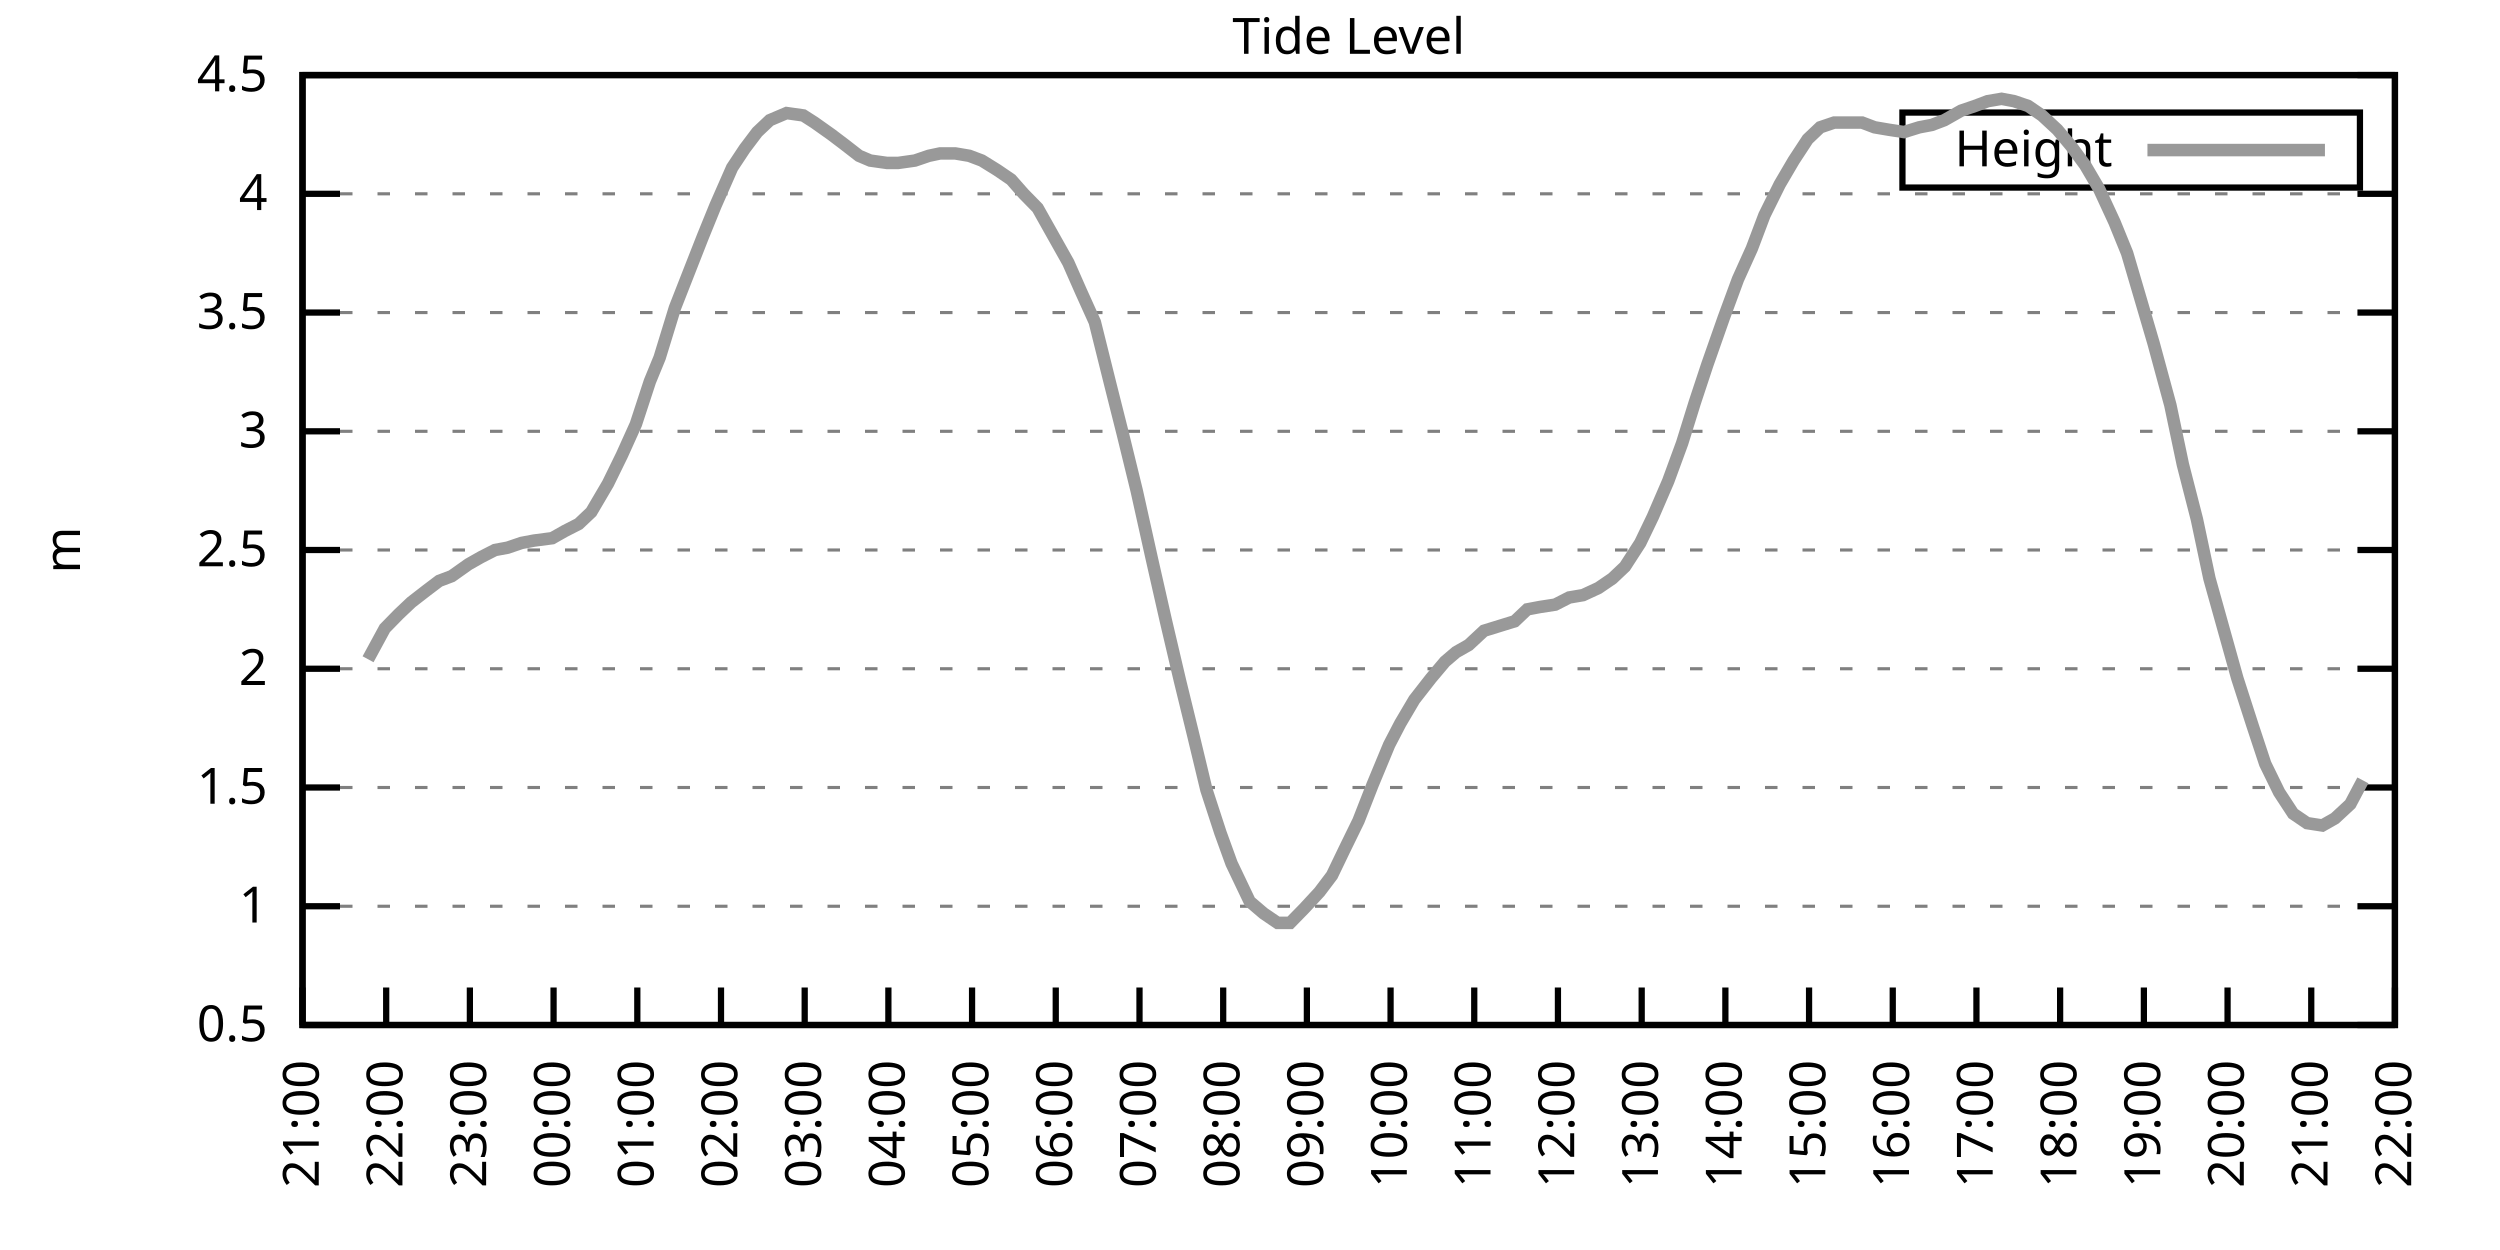
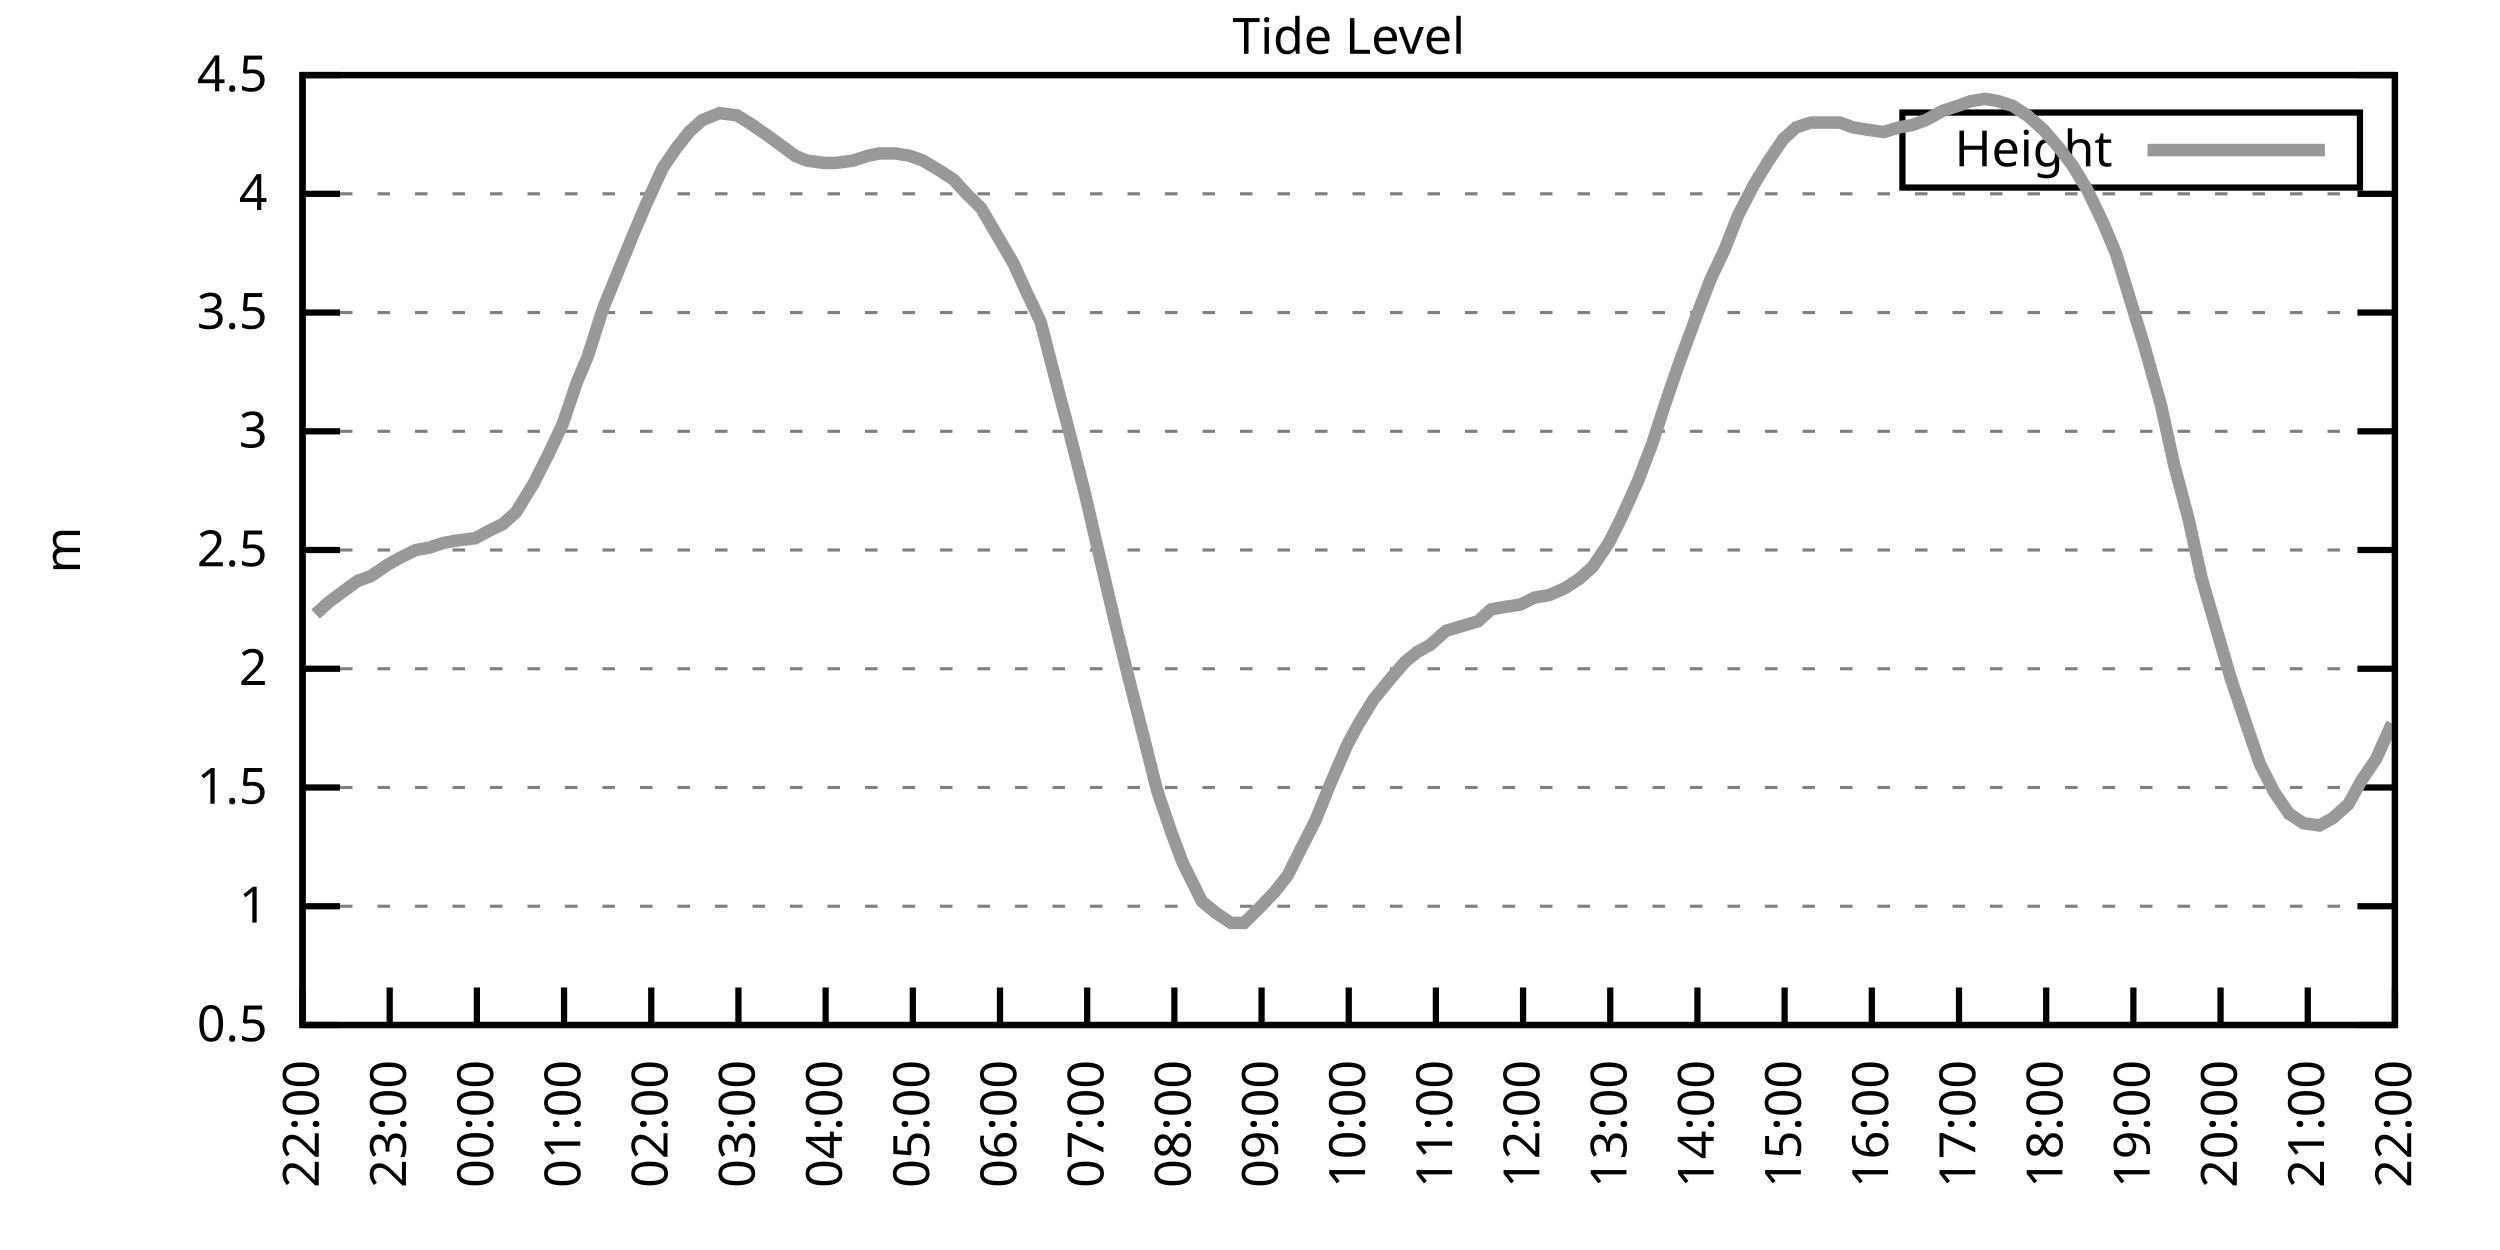
<svg xmlns="http://www.w3.org/2000/svg" xmlns:xlink="http://www.w3.org/1999/xlink" width="400" height="200" viewBox="0 0 400 200">
  <g id="gnuplot_canvas">
    <rect x="0" y="0" width="400" height="200" fill="none" />
    <defs>
      <circle id="gpDot" r="0.5" stroke-width="0.5" stroke="currentColor" />
      <path id="gpPt0" stroke-width="0.333" stroke="currentColor" d="M-1,0 h2 M0,-1 v2" />
      <path id="gpPt1" stroke-width="0.333" stroke="currentColor" d="M-1,-1 L1,1 M1,-1 L-1,1" />
      <path id="gpPt2" stroke-width="0.333" stroke="currentColor" d="M-1,0 L1,0 M0,-1 L0,1 M-1,-1 L1,1 M-1,1 L1,-1" />
      <rect id="gpPt3" stroke-width="0.333" stroke="currentColor" x="-1" y="-1" width="2" height="2" />
      <rect id="gpPt4" stroke-width="0.333" stroke="currentColor" fill="currentColor" x="-1" y="-1" width="2" height="2" />
      <circle id="gpPt5" stroke-width="0.333" stroke="currentColor" cx="0" cy="0" r="1" />
      <use xlink:href="#gpPt5" id="gpPt6" fill="currentColor" stroke="none" />
      <path id="gpPt7" stroke-width="0.333" stroke="currentColor" d="M0,-1.33 L-1.33,0.67 L1.33,0.67 z" />
      <use xlink:href="#gpPt7" id="gpPt8" fill="currentColor" stroke="none" />
      <use xlink:href="#gpPt7" id="gpPt9" stroke="currentColor" transform="rotate(180)" />
      <use xlink:href="#gpPt9" id="gpPt10" fill="currentColor" stroke="none" />
      <use xlink:href="#gpPt3" id="gpPt11" stroke="currentColor" transform="rotate(45)" />
      <use xlink:href="#gpPt11" id="gpPt12" fill="currentColor" stroke="none" />
      <path id="gpPt13" stroke-width="0.333" stroke="currentColor" d="M0,1.330 L1.265,0.411 L0.782,-1.067 L-0.782,-1.076 L-1.265,0.411 z" />
      <use xlink:href="#gpPt13" id="gpPt14" fill="currentColor" stroke="none" />
      <filter id="textbox" filterUnits="objectBoundingBox" x="0" y="0" height="1" width="1">
        <feFlood flood-color="white" flood-opacity="1" result="bgnd" />
        <feComposite in="SourceGraphic" in2="bgnd" operator="atop" />
      </filter>
      <filter id="greybox" filterUnits="objectBoundingBox" x="0" y="0" height="1" width="1">
        <feFlood flood-color="lightgrey" flood-opacity="1" result="grey" />
        <feComposite in="SourceGraphic" in2="grey" operator="atop" />
      </filter>
    </defs>
    <g fill="none" color="white" stroke="currentColor" stroke-width="1.00" stroke-linecap="butt" stroke-linejoin="miter">
</g>
    <g fill="none" color="black" stroke="currentColor" stroke-width="1.00" stroke-linecap="butt" stroke-linejoin="miter">
      <g stroke="none" shape-rendering="crispEdges">
        <polygon fill="rgb(255, 255, 255)" points="48.40,164.00 383.18,164.00 383.18,12.02 48.40,12.02 " />
      </g>
    </g>
    <g fill="none" color="black" stroke="currentColor" stroke-width="1.00" stroke-linecap="butt" stroke-linejoin="miter">
</g>
    <g fill="none" color="black" stroke="black" stroke-width="0.50" stroke-linecap="butt" stroke-linejoin="miter">
</g>
    <g fill="none" color="gray" stroke="currentColor" stroke-width="0.50" stroke-linecap="butt" stroke-linejoin="miter">
      <path stroke="gray" stroke-dasharray="2,4" class="gridline" d="M48.40,164.00 L383.19,164.00  " />
    </g>
    <g fill="none" color="gray" stroke="gray" stroke-width="1.00" stroke-linecap="butt" stroke-linejoin="miter">
</g>
    <g fill="none" color="black" stroke="currentColor" stroke-width="1.00" stroke-linecap="butt" stroke-linejoin="miter">
      <path stroke="black" d="M48.40,164.00 L54.40,164.00 M383.19,164.00 L377.19,164.00  " />
      <g transform="translate(42.80,166.60)" stroke="none" fill="black" font-family="Sans" font-size="8.00" text-anchor="end">
        <text>
          <tspan font-family="Sans"> 0.5</tspan>
        </text>
      </g>
    </g>
    <g fill="none" color="black" stroke="currentColor" stroke-width="1.00" stroke-linecap="butt" stroke-linejoin="miter">
</g>
    <g fill="none" color="black" stroke="black" stroke-width="0.50" stroke-linecap="butt" stroke-linejoin="miter">
</g>
    <g fill="none" color="gray" stroke="currentColor" stroke-width="0.50" stroke-linecap="butt" stroke-linejoin="miter">
      <path stroke="gray" stroke-dasharray="2,4" class="gridline" d="M48.40,145.00 L383.19,145.00  " />
    </g>
    <g fill="none" color="gray" stroke="gray" stroke-width="1.00" stroke-linecap="butt" stroke-linejoin="miter">
</g>
    <g fill="none" color="black" stroke="currentColor" stroke-width="1.00" stroke-linecap="butt" stroke-linejoin="miter">
      <path stroke="black" d="M48.40,145.00 L54.40,145.00 M383.19,145.00 L377.19,145.00  " />
      <g transform="translate(42.80,147.60)" stroke="none" fill="black" font-family="Sans" font-size="8.00" text-anchor="end">
        <text>
          <tspan font-family="Sans"> 1</tspan>
        </text>
      </g>
    </g>
    <g fill="none" color="black" stroke="currentColor" stroke-width="1.00" stroke-linecap="butt" stroke-linejoin="miter">
</g>
    <g fill="none" color="black" stroke="black" stroke-width="0.50" stroke-linecap="butt" stroke-linejoin="miter">
</g>
    <g fill="none" color="gray" stroke="currentColor" stroke-width="0.50" stroke-linecap="butt" stroke-linejoin="miter">
      <path stroke="gray" stroke-dasharray="2,4" class="gridline" d="M48.40,126.00 L383.19,126.00  " />
    </g>
    <g fill="none" color="gray" stroke="gray" stroke-width="1.00" stroke-linecap="butt" stroke-linejoin="miter">
</g>
    <g fill="none" color="black" stroke="currentColor" stroke-width="1.00" stroke-linecap="butt" stroke-linejoin="miter">
      <path stroke="black" d="M48.40,126.00 L54.40,126.00 M383.19,126.00 L377.19,126.00  " />
      <g transform="translate(42.80,128.60)" stroke="none" fill="black" font-family="Sans" font-size="8.00" text-anchor="end">
        <text>
          <tspan font-family="Sans"> 1.5</tspan>
        </text>
      </g>
    </g>
    <g fill="none" color="black" stroke="currentColor" stroke-width="1.00" stroke-linecap="butt" stroke-linejoin="miter">
</g>
    <g fill="none" color="black" stroke="black" stroke-width="0.50" stroke-linecap="butt" stroke-linejoin="miter">
</g>
    <g fill="none" color="gray" stroke="currentColor" stroke-width="0.50" stroke-linecap="butt" stroke-linejoin="miter">
      <path stroke="gray" stroke-dasharray="2,4" class="gridline" d="M48.40,107.00 L383.19,107.00  " />
    </g>
    <g fill="none" color="gray" stroke="gray" stroke-width="1.00" stroke-linecap="butt" stroke-linejoin="miter">
</g>
    <g fill="none" color="black" stroke="currentColor" stroke-width="1.00" stroke-linecap="butt" stroke-linejoin="miter">
      <path stroke="black" d="M48.40,107.00 L54.40,107.00 M383.19,107.00 L377.19,107.00  " />
      <g transform="translate(42.80,109.60)" stroke="none" fill="black" font-family="Sans" font-size="8.00" text-anchor="end">
        <text>
          <tspan font-family="Sans"> 2</tspan>
        </text>
      </g>
    </g>
    <g fill="none" color="black" stroke="currentColor" stroke-width="1.00" stroke-linecap="butt" stroke-linejoin="miter">
</g>
    <g fill="none" color="black" stroke="black" stroke-width="0.50" stroke-linecap="butt" stroke-linejoin="miter">
</g>
    <g fill="none" color="gray" stroke="currentColor" stroke-width="0.50" stroke-linecap="butt" stroke-linejoin="miter">
      <path stroke="gray" stroke-dasharray="2,4" class="gridline" d="M48.40,88.00 L383.19,88.00  " />
    </g>
    <g fill="none" color="gray" stroke="gray" stroke-width="1.00" stroke-linecap="butt" stroke-linejoin="miter">
</g>
    <g fill="none" color="black" stroke="currentColor" stroke-width="1.00" stroke-linecap="butt" stroke-linejoin="miter">
      <path stroke="black" d="M48.40,88.00 L54.40,88.00 M383.19,88.00 L377.19,88.00  " />
      <g transform="translate(42.80,90.60)" stroke="none" fill="black" font-family="Sans" font-size="8.00" text-anchor="end">
        <text>
          <tspan font-family="Sans"> 2.5</tspan>
        </text>
      </g>
    </g>
    <g fill="none" color="black" stroke="currentColor" stroke-width="1.00" stroke-linecap="butt" stroke-linejoin="miter">
</g>
    <g fill="none" color="black" stroke="black" stroke-width="0.50" stroke-linecap="butt" stroke-linejoin="miter">
</g>
    <g fill="none" color="gray" stroke="currentColor" stroke-width="0.50" stroke-linecap="butt" stroke-linejoin="miter">
      <path stroke="gray" stroke-dasharray="2,4" class="gridline" d="M48.40,69.01 L383.19,69.01  " />
    </g>
    <g fill="none" color="gray" stroke="gray" stroke-width="1.00" stroke-linecap="butt" stroke-linejoin="miter">
</g>
    <g fill="none" color="black" stroke="currentColor" stroke-width="1.00" stroke-linecap="butt" stroke-linejoin="miter">
      <path stroke="black" d="M48.40,69.01 L54.40,69.01 M383.19,69.01 L377.19,69.01  " />
      <g transform="translate(42.80,71.61)" stroke="none" fill="black" font-family="Sans" font-size="8.00" text-anchor="end">
        <text>
          <tspan font-family="Sans"> 3</tspan>
        </text>
      </g>
    </g>
    <g fill="none" color="black" stroke="currentColor" stroke-width="1.00" stroke-linecap="butt" stroke-linejoin="miter">
</g>
    <g fill="none" color="black" stroke="black" stroke-width="0.50" stroke-linecap="butt" stroke-linejoin="miter">
</g>
    <g fill="none" color="gray" stroke="currentColor" stroke-width="0.50" stroke-linecap="butt" stroke-linejoin="miter">
      <path stroke="gray" stroke-dasharray="2,4" class="gridline" d="M48.40,50.01 L383.19,50.01  " />
    </g>
    <g fill="none" color="gray" stroke="gray" stroke-width="1.00" stroke-linecap="butt" stroke-linejoin="miter">
</g>
    <g fill="none" color="black" stroke="currentColor" stroke-width="1.00" stroke-linecap="butt" stroke-linejoin="miter">
      <path stroke="black" d="M48.40,50.01 L54.40,50.01 M383.19,50.01 L377.19,50.01  " />
      <g transform="translate(42.80,52.61)" stroke="none" fill="black" font-family="Sans" font-size="8.00" text-anchor="end">
        <text>
          <tspan font-family="Sans"> 3.5</tspan>
        </text>
      </g>
    </g>
    <g fill="none" color="black" stroke="currentColor" stroke-width="1.00" stroke-linecap="butt" stroke-linejoin="miter">
</g>
    <g fill="none" color="black" stroke="black" stroke-width="0.50" stroke-linecap="butt" stroke-linejoin="miter">
</g>
    <g fill="none" color="gray" stroke="currentColor" stroke-width="0.50" stroke-linecap="butt" stroke-linejoin="miter">
      <path stroke="gray" stroke-dasharray="2,4" class="gridline" d="M48.40,31.01 L383.19,31.01  " />
    </g>
    <g fill="none" color="gray" stroke="gray" stroke-width="1.00" stroke-linecap="butt" stroke-linejoin="miter">
</g>
    <g fill="none" color="black" stroke="currentColor" stroke-width="1.00" stroke-linecap="butt" stroke-linejoin="miter">
      <path stroke="black" d="M48.40,31.01 L54.40,31.01 M383.19,31.01 L377.19,31.01  " />
      <g transform="translate(42.80,33.61)" stroke="none" fill="black" font-family="Sans" font-size="8.00" text-anchor="end">
        <text>
          <tspan font-family="Sans"> 4</tspan>
        </text>
      </g>
    </g>
    <g fill="none" color="black" stroke="currentColor" stroke-width="1.00" stroke-linecap="butt" stroke-linejoin="miter">
</g>
    <g fill="none" color="black" stroke="black" stroke-width="0.50" stroke-linecap="butt" stroke-linejoin="miter">
</g>
    <g fill="none" color="gray" stroke="currentColor" stroke-width="0.50" stroke-linecap="butt" stroke-linejoin="miter">
      <path stroke="gray" stroke-dasharray="2,4" class="gridline" d="M48.40,12.01 L383.19,12.01  " />
    </g>
    <g fill="none" color="gray" stroke="gray" stroke-width="1.00" stroke-linecap="butt" stroke-linejoin="miter">
</g>
    <g fill="none" color="black" stroke="currentColor" stroke-width="1.00" stroke-linecap="butt" stroke-linejoin="miter">
      <path stroke="black" d="M48.40,12.01 L54.40,12.01 M383.19,12.01 L377.19,12.01  " />
      <g transform="translate(42.80,14.61)" stroke="none" fill="black" font-family="Sans" font-size="8.00" text-anchor="end">
        <text>
          <tspan font-family="Sans"> 4.5</tspan>
        </text>
      </g>
    </g>
    <g fill="none" color="black" stroke="currentColor" stroke-width="1.00" stroke-linecap="butt" stroke-linejoin="miter">
      <path stroke="black" d="M48.40,164.00 L48.40,158.00  " />
      <g transform="translate(51.00,169.60) rotate(270.00)" stroke="none" fill="black" font-family="Sans" font-size="8.00" text-anchor="end">
        <text>
-           <tspan font-family="Sans">21:00</tspan>
-         </text>
-       </g>
-     </g>
-     <g fill="none" color="black" stroke="currentColor" stroke-width="1.00" stroke-linecap="butt" stroke-linejoin="miter">
-       <path stroke="black" d="M61.79,164.00 L61.79,158.00  " />
-       <g transform="translate(64.39,169.60) rotate(270.00)" stroke="none" fill="black" font-family="Sans" font-size="8.00" text-anchor="end">
-         <text>
          <tspan font-family="Sans">22:00</tspan>
        </text>
      </g>
    </g>
    <g fill="none" color="black" stroke="currentColor" stroke-width="1.00" stroke-linecap="butt" stroke-linejoin="miter">
-       <path stroke="black" d="M75.18,164.00 L75.18,158.00  " />
-       <g transform="translate(77.78,169.60) rotate(270.00)" stroke="none" fill="black" font-family="Sans" font-size="8.00" text-anchor="end">
+       <path stroke="black" d="M62.35,164.00 L62.35,158.00  " />
+       <g transform="translate(64.95,169.60) rotate(270.00)" stroke="none" fill="black" font-family="Sans" font-size="8.00" text-anchor="end">
        <text>
          <tspan font-family="Sans">23:00</tspan>
        </text>
      </g>
    </g>
    <g fill="none" color="black" stroke="currentColor" stroke-width="1.00" stroke-linecap="butt" stroke-linejoin="miter">
-       <path stroke="black" d="M88.57,164.00 L88.57,158.00  " />
-       <g transform="translate(91.17,169.60) rotate(270.00)" stroke="none" fill="black" font-family="Sans" font-size="8.00" text-anchor="end">
+       <path stroke="black" d="M76.30,164.00 L76.30,158.00  " />
+       <g transform="translate(78.90,169.60) rotate(270.00)" stroke="none" fill="black" font-family="Sans" font-size="8.00" text-anchor="end">
        <text>
          <tspan font-family="Sans">00:00</tspan>
        </text>
      </g>
    </g>
    <g fill="none" color="black" stroke="currentColor" stroke-width="1.00" stroke-linecap="butt" stroke-linejoin="miter">
-       <path stroke="black" d="M101.97,164.00 L101.97,158.00  " />
-       <g transform="translate(104.57,169.60) rotate(270.00)" stroke="none" fill="black" font-family="Sans" font-size="8.00" text-anchor="end">
+       <path stroke="black" d="M90.25,164.00 L90.25,158.00  " />
+       <g transform="translate(92.85,169.60) rotate(270.00)" stroke="none" fill="black" font-family="Sans" font-size="8.00" text-anchor="end">
        <text>
          <tspan font-family="Sans">01:00</tspan>
        </text>
      </g>
    </g>
    <g fill="none" color="black" stroke="currentColor" stroke-width="1.00" stroke-linecap="butt" stroke-linejoin="miter">
-       <path stroke="black" d="M115.36,164.00 L115.36,158.00  " />
-       <g transform="translate(117.96,169.60) rotate(270.00)" stroke="none" fill="black" font-family="Sans" font-size="8.00" text-anchor="end">
+       <path stroke="black" d="M104.20,164.00 L104.20,158.00  " />
+       <g transform="translate(106.80,169.60) rotate(270.00)" stroke="none" fill="black" font-family="Sans" font-size="8.00" text-anchor="end">
        <text>
          <tspan font-family="Sans">02:00</tspan>
        </text>
      </g>
    </g>
    <g fill="none" color="black" stroke="currentColor" stroke-width="1.00" stroke-linecap="butt" stroke-linejoin="miter">
-       <path stroke="black" d="M128.75,164.00 L128.75,158.00  " />
-       <g transform="translate(131.35,169.60) rotate(270.00)" stroke="none" fill="black" font-family="Sans" font-size="8.00" text-anchor="end">
+       <path stroke="black" d="M118.15,164.00 L118.15,158.00  " />
+       <g transform="translate(120.75,169.60) rotate(270.00)" stroke="none" fill="black" font-family="Sans" font-size="8.00" text-anchor="end">
        <text>
          <tspan font-family="Sans">03:00</tspan>
        </text>
      </g>
    </g>
    <g fill="none" color="black" stroke="currentColor" stroke-width="1.00" stroke-linecap="butt" stroke-linejoin="miter">
-       <path stroke="black" d="M142.14,164.00 L142.14,158.00  " />
-       <g transform="translate(144.74,169.60) rotate(270.00)" stroke="none" fill="black" font-family="Sans" font-size="8.00" text-anchor="end">
+       <path stroke="black" d="M132.10,164.00 L132.10,158.00  " />
+       <g transform="translate(134.70,169.60) rotate(270.00)" stroke="none" fill="black" font-family="Sans" font-size="8.00" text-anchor="end">
        <text>
          <tspan font-family="Sans">04:00</tspan>
        </text>
      </g>
    </g>
    <g fill="none" color="black" stroke="currentColor" stroke-width="1.00" stroke-linecap="butt" stroke-linejoin="miter">
-       <path stroke="black" d="M155.53,164.00 L155.53,158.00  " />
-       <g transform="translate(158.13,169.60) rotate(270.00)" stroke="none" fill="black" font-family="Sans" font-size="8.00" text-anchor="end">
+       <path stroke="black" d="M146.05,164.00 L146.05,158.00  " />
+       <g transform="translate(148.65,169.60) rotate(270.00)" stroke="none" fill="black" font-family="Sans" font-size="8.00" text-anchor="end">
        <text>
          <tspan font-family="Sans">05:00</tspan>
        </text>
      </g>
    </g>
    <g fill="none" color="black" stroke="currentColor" stroke-width="1.00" stroke-linecap="butt" stroke-linejoin="miter">
-       <path stroke="black" d="M168.92,164.00 L168.92,158.00  " />
-       <g transform="translate(171.52,169.60) rotate(270.00)" stroke="none" fill="black" font-family="Sans" font-size="8.00" text-anchor="end">
+       <path stroke="black" d="M160.00,164.00 L160.00,158.00  " />
+       <g transform="translate(162.60,169.60) rotate(270.00)" stroke="none" fill="black" font-family="Sans" font-size="8.00" text-anchor="end">
        <text>
          <tspan font-family="Sans">06:00</tspan>
        </text>
      </g>
    </g>
    <g fill="none" color="black" stroke="currentColor" stroke-width="1.00" stroke-linecap="butt" stroke-linejoin="miter">
-       <path stroke="black" d="M182.32,164.00 L182.32,158.00  " />
-       <g transform="translate(184.92,169.60) rotate(270.00)" stroke="none" fill="black" font-family="Sans" font-size="8.00" text-anchor="end">
+       <path stroke="black" d="M173.95,164.00 L173.95,158.00  " />
+       <g transform="translate(176.55,169.60) rotate(270.00)" stroke="none" fill="black" font-family="Sans" font-size="8.00" text-anchor="end">
        <text>
          <tspan font-family="Sans">07:00</tspan>
        </text>
      </g>
    </g>
    <g fill="none" color="black" stroke="currentColor" stroke-width="1.00" stroke-linecap="butt" stroke-linejoin="miter">
-       <path stroke="black" d="M195.71,164.00 L195.71,158.00  " />
-       <g transform="translate(198.31,169.60) rotate(270.00)" stroke="none" fill="black" font-family="Sans" font-size="8.00" text-anchor="end">
+       <path stroke="black" d="M187.90,164.00 L187.90,158.00  " />
+       <g transform="translate(190.50,169.60) rotate(270.00)" stroke="none" fill="black" font-family="Sans" font-size="8.00" text-anchor="end">
        <text>
          <tspan font-family="Sans">08:00</tspan>
        </text>
      </g>
    </g>
    <g fill="none" color="black" stroke="currentColor" stroke-width="1.00" stroke-linecap="butt" stroke-linejoin="miter">
-       <path stroke="black" d="M209.10,164.00 L209.10,158.00  " />
-       <g transform="translate(211.70,169.60) rotate(270.00)" stroke="none" fill="black" font-family="Sans" font-size="8.00" text-anchor="end">
+       <path stroke="black" d="M201.85,164.00 L201.85,158.00  " />
+       <g transform="translate(204.45,169.60) rotate(270.00)" stroke="none" fill="black" font-family="Sans" font-size="8.00" text-anchor="end">
        <text>
          <tspan font-family="Sans">09:00</tspan>
        </text>
      </g>
    </g>
    <g fill="none" color="black" stroke="currentColor" stroke-width="1.00" stroke-linecap="butt" stroke-linejoin="miter">
-       <path stroke="black" d="M222.49,164.00 L222.49,158.00  " />
-       <g transform="translate(225.09,169.60) rotate(270.00)" stroke="none" fill="black" font-family="Sans" font-size="8.00" text-anchor="end">
+       <path stroke="black" d="M215.80,164.00 L215.80,158.00  " />
+       <g transform="translate(218.40,169.60) rotate(270.00)" stroke="none" fill="black" font-family="Sans" font-size="8.00" text-anchor="end">
        <text>
          <tspan font-family="Sans">10:00</tspan>
        </text>
      </g>
    </g>
    <g fill="none" color="black" stroke="currentColor" stroke-width="1.00" stroke-linecap="butt" stroke-linejoin="miter">
-       <path stroke="black" d="M235.88,164.00 L235.88,158.00  " />
-       <g transform="translate(238.48,169.60) rotate(270.00)" stroke="none" fill="black" font-family="Sans" font-size="8.00" text-anchor="end">
+       <path stroke="black" d="M229.74,164.00 L229.74,158.00  " />
+       <g transform="translate(232.34,169.60) rotate(270.00)" stroke="none" fill="black" font-family="Sans" font-size="8.00" text-anchor="end">
        <text>
          <tspan font-family="Sans">11:00</tspan>
        </text>
      </g>
    </g>
    <g fill="none" color="black" stroke="currentColor" stroke-width="1.00" stroke-linecap="butt" stroke-linejoin="miter">
-       <path stroke="black" d="M249.27,164.00 L249.27,158.00  " />
-       <g transform="translate(251.87,169.60) rotate(270.00)" stroke="none" fill="black" font-family="Sans" font-size="8.00" text-anchor="end">
+       <path stroke="black" d="M243.69,164.00 L243.69,158.00  " />
+       <g transform="translate(246.29,169.60) rotate(270.00)" stroke="none" fill="black" font-family="Sans" font-size="8.00" text-anchor="end">
        <text>
          <tspan font-family="Sans">12:00</tspan>
        </text>
      </g>
    </g>
    <g fill="none" color="black" stroke="currentColor" stroke-width="1.00" stroke-linecap="butt" stroke-linejoin="miter">
-       <path stroke="black" d="M262.67,164.00 L262.67,158.00  " />
-       <g transform="translate(265.27,169.60) rotate(270.00)" stroke="none" fill="black" font-family="Sans" font-size="8.00" text-anchor="end">
+       <path stroke="black" d="M257.64,164.00 L257.64,158.00  " />
+       <g transform="translate(260.24,169.60) rotate(270.00)" stroke="none" fill="black" font-family="Sans" font-size="8.00" text-anchor="end">
        <text>
          <tspan font-family="Sans">13:00</tspan>
        </text>
      </g>
    </g>
    <g fill="none" color="black" stroke="currentColor" stroke-width="1.00" stroke-linecap="butt" stroke-linejoin="miter">
-       <path stroke="black" d="M276.06,164.00 L276.06,158.00  " />
-       <g transform="translate(278.66,169.60) rotate(270.00)" stroke="none" fill="black" font-family="Sans" font-size="8.00" text-anchor="end">
+       <path stroke="black" d="M271.59,164.00 L271.59,158.00  " />
+       <g transform="translate(274.19,169.60) rotate(270.00)" stroke="none" fill="black" font-family="Sans" font-size="8.00" text-anchor="end">
        <text>
          <tspan font-family="Sans">14:00</tspan>
        </text>
      </g>
    </g>
    <g fill="none" color="black" stroke="currentColor" stroke-width="1.00" stroke-linecap="butt" stroke-linejoin="miter">
-       <path stroke="black" d="M289.45,164.00 L289.45,158.00  " />
-       <g transform="translate(292.05,169.60) rotate(270.00)" stroke="none" fill="black" font-family="Sans" font-size="8.00" text-anchor="end">
+       <path stroke="black" d="M285.54,164.00 L285.54,158.00  " />
+       <g transform="translate(288.14,169.60) rotate(270.00)" stroke="none" fill="black" font-family="Sans" font-size="8.00" text-anchor="end">
        <text>
          <tspan font-family="Sans">15:00</tspan>
        </text>
      </g>
    </g>
    <g fill="none" color="black" stroke="currentColor" stroke-width="1.00" stroke-linecap="butt" stroke-linejoin="miter">
-       <path stroke="black" d="M302.84,164.00 L302.84,158.00  " />
-       <g transform="translate(305.44,169.60) rotate(270.00)" stroke="none" fill="black" font-family="Sans" font-size="8.00" text-anchor="end">
+       <path stroke="black" d="M299.49,164.00 L299.49,158.00  " />
+       <g transform="translate(302.09,169.60) rotate(270.00)" stroke="none" fill="black" font-family="Sans" font-size="8.00" text-anchor="end">
        <text>
          <tspan font-family="Sans">16:00</tspan>
        </text>
      </g>
    </g>
    <g fill="none" color="black" stroke="currentColor" stroke-width="1.00" stroke-linecap="butt" stroke-linejoin="miter">
-       <path stroke="black" d="M316.23,164.00 L316.23,158.00  " />
-       <g transform="translate(318.83,169.60) rotate(270.00)" stroke="none" fill="black" font-family="Sans" font-size="8.00" text-anchor="end">
+       <path stroke="black" d="M313.44,164.00 L313.44,158.00  " />
+       <g transform="translate(316.04,169.60) rotate(270.00)" stroke="none" fill="black" font-family="Sans" font-size="8.00" text-anchor="end">
        <text>
          <tspan font-family="Sans">17:00</tspan>
        </text>
      </g>
    </g>
    <g fill="none" color="black" stroke="currentColor" stroke-width="1.00" stroke-linecap="butt" stroke-linejoin="miter">
-       <path stroke="black" d="M329.62,164.00 L329.62,158.00  " />
-       <g transform="translate(332.22,169.60) rotate(270.00)" stroke="none" fill="black" font-family="Sans" font-size="8.00" text-anchor="end">
+       <path stroke="black" d="M327.39,164.00 L327.39,158.00  " />
+       <g transform="translate(329.99,169.60) rotate(270.00)" stroke="none" fill="black" font-family="Sans" font-size="8.00" text-anchor="end">
        <text>
          <tspan font-family="Sans">18:00</tspan>
        </text>
      </g>
    </g>
    <g fill="none" color="black" stroke="currentColor" stroke-width="1.00" stroke-linecap="butt" stroke-linejoin="miter">
-       <path stroke="black" d="M343.02,164.00 L343.02,158.00  " />
-       <g transform="translate(345.62,169.60) rotate(270.00)" stroke="none" fill="black" font-family="Sans" font-size="8.00" text-anchor="end">
+       <path stroke="black" d="M341.34,164.00 L341.34,158.00  " />
+       <g transform="translate(343.94,169.60) rotate(270.00)" stroke="none" fill="black" font-family="Sans" font-size="8.00" text-anchor="end">
        <text>
          <tspan font-family="Sans">19:00</tspan>
        </text>
      </g>
    </g>
    <g fill="none" color="black" stroke="currentColor" stroke-width="1.00" stroke-linecap="butt" stroke-linejoin="miter">
-       <path stroke="black" d="M356.41,164.00 L356.41,158.00  " />
-       <g transform="translate(359.01,169.60) rotate(270.00)" stroke="none" fill="black" font-family="Sans" font-size="8.00" text-anchor="end">
+       <path stroke="black" d="M355.29,164.00 L355.29,158.00  " />
+       <g transform="translate(357.89,169.60) rotate(270.00)" stroke="none" fill="black" font-family="Sans" font-size="8.00" text-anchor="end">
        <text>
          <tspan font-family="Sans">20:00</tspan>
        </text>
      </g>
    </g>
    <g fill="none" color="black" stroke="currentColor" stroke-width="1.00" stroke-linecap="butt" stroke-linejoin="miter">
-       <path stroke="black" d="M369.80,164.00 L369.80,158.00  " />
-       <g transform="translate(372.40,169.60) rotate(270.00)" stroke="none" fill="black" font-family="Sans" font-size="8.00" text-anchor="end">
+       <path stroke="black" d="M369.24,164.00 L369.24,158.00  " />
+       <g transform="translate(371.84,169.60) rotate(270.00)" stroke="none" fill="black" font-family="Sans" font-size="8.00" text-anchor="end">
        <text>
          <tspan font-family="Sans">21:00</tspan>
        </text>
      </g>
    </g>
    <g fill="none" color="black" stroke="currentColor" stroke-width="1.00" stroke-linecap="butt" stroke-linejoin="miter">
      <path stroke="black" d="M383.19,164.00 L383.19,158.00  " />
      <g transform="translate(385.79,169.60) rotate(270.00)" stroke="none" fill="black" font-family="Sans" font-size="8.00" text-anchor="end">
        <text>
          <tspan font-family="Sans">22:00</tspan>
        </text>
      </g>
    </g>
    <g fill="none" color="black" stroke="currentColor" stroke-width="1.00" stroke-linecap="butt" stroke-linejoin="miter">
</g>
    <g fill="none" color="black" stroke="currentColor" stroke-width="1.00" stroke-linecap="butt" stroke-linejoin="miter">
      <path stroke="black" d="M48.40,12.01 L48.40,164.00 L383.19,164.00 L383.19,12.01 L48.40,12.01 Z  " />
    </g>
    <g fill="none" color="black" stroke="currentColor" stroke-width="1.00" stroke-linecap="butt" stroke-linejoin="miter">
</g>
    <g fill="none" color="black" stroke="currentColor" stroke-width="1.00" stroke-linecap="butt" stroke-linejoin="miter">
      <path stroke="black" d="M304.39,30.01 L304.39,18.01 L377.59,18.01 L377.59,30.01 L304.39,30.01 Z  " />
    </g>
    <g id="Tide_level_plot_1">
      <g fill="none" color="white" stroke="black" stroke-width="2.00" stroke-linecap="butt" stroke-linejoin="miter">
</g>
      <g fill="none" color="black" stroke="currentColor" stroke-width="2.00" stroke-linecap="butt" stroke-linejoin="miter">
        <g transform="translate(337.99,26.61)" stroke="none" fill="black" font-family="Sans" font-size="8.00" text-anchor="end">
          <text>
            <tspan font-family="Sans">Height</tspan>
          </text>
        </g>
      </g>
      <g fill="none" color="black" stroke="currentColor" stroke-width="2.00" stroke-linecap="butt" stroke-linejoin="miter">
-         <path stroke="rgb(153, 153, 153)" d="M343.59,24.01 L371.99,24.01 M58.89,105.48 L61.57,100.54 L63.80,98.26 L65.81,96.36 L68.26,94.46 L70.27,92.94   L72.28,92.18 L74.96,90.28 L76.97,89.14 L79.20,88.00 L81.21,87.63 L83.44,86.87 L85.45,86.49 L88.35,86.11   L90.36,84.97 L92.59,83.83 L94.60,81.93 L97.28,77.37 L99.51,72.81 L101.74,67.87 L103.98,61.03 L105.54,57.23   L107.99,49.25 L110.67,42.41 L112.46,37.85 L114.47,32.91 L117.14,26.83 L119.15,23.79 L121.16,21.13 L123.17,19.23   L125.85,18.09 L128.53,18.47 L130.31,19.61 L132.99,21.51 L135.00,23.03 L137.45,24.93 L139.24,25.69 L141.92,26.07   L143.70,26.07 L146.38,25.69 L148.61,24.93 L150.40,24.55 L152.85,24.55 L155.09,24.93 L157.10,25.69 L159.55,27.21   L161.78,28.73 L163.79,31.01 L166.02,33.29 L170.93,42.03 L172.94,46.59 L175.17,51.53 L177.63,61.41 L179.64,69.39   L181.87,78.51 L184.32,89.52 L186.56,99.40 L188.79,108.90 L191.02,118.02 L193.03,126.38 L195.26,133.22 L197.05,138.16   L199.95,144.24 L202.18,146.14 L204.41,147.66 L206.42,147.66 L208.65,145.38 L211.11,142.72 L213.12,140.06 L215.13,135.88   L217.36,131.32 L219.59,125.62 L222.27,119.16 L224.05,115.74 L226.29,111.94 L228.96,108.52 L231.20,105.86 L232.98,104.34   L234.99,103.20 L237.44,100.92 L239.90,100.16 L242.36,99.40 L244.36,97.50 L246.37,97.12 L248.83,96.74 L251.06,95.60   L253.29,95.22 L255.75,94.08 L257.98,92.56 L259.99,90.66 L262.44,86.87 L264.45,82.69 L266.91,76.99 L269.14,70.91   L271.15,64.45 L273.16,58.37 L275.83,50.77 L278.07,44.69 L280.30,39.75 L282.31,34.43 L284.76,29.49 L286.99,25.69   L289.23,22.27 L291.23,20.37 L293.47,19.61 L295.48,19.61 L297.93,19.61 L299.94,20.37 L302.17,20.75 L304.63,21.13   L307.08,20.37 L309.09,19.99 L311.10,19.23 L313.78,17.71 L316.01,16.95 L318.02,16.19 L320.25,15.81 L322.26,16.19   L324.49,16.95 L326.72,18.47 L329.18,20.75 L331.41,23.41 L333.64,26.45 L335.87,30.25 L338.33,35.57 L340.34,40.51   L342.35,47.35 L344.58,54.95 L347.26,64.83 L349.26,74.33 L351.50,83.07 L353.51,92.56 L355.74,100.54 L357.97,108.52   L360.42,116.12 L362.43,122.20 L364.66,126.76 L366.90,130.18 L369.13,131.70 L371.58,132.08 L373.59,130.94 L376.05,128.66   L378.06,124.86  " />
+         <path stroke="rgb(153, 153, 153)" d="M343.59,24.01 L371.99,24.01 M50.49,98.26 L52.58,96.36 L55.14,94.46 L57.23,92.94 L59.33,92.18 L62.12,90.28   L64.21,89.14 L66.53,88.00 L68.63,87.63 L70.95,86.87 L73.04,86.49 L76.07,86.11 L78.16,84.97 L80.48,83.83   L82.58,81.93 L85.37,77.37 L87.69,72.81 L90.02,67.87 L92.34,61.03 L93.97,57.23 L96.53,49.25 L99.32,42.41   L101.18,37.85 L103.27,32.91 L106.06,26.83 L108.15,23.79 L110.24,21.13 L112.34,19.23 L115.13,18.09 L117.92,18.47   L119.78,19.61 L122.57,21.51 L124.66,23.03 L127.22,24.93 L129.08,25.69 L131.87,26.07 L133.72,26.07 L136.51,25.69   L138.84,24.93 L140.70,24.55 L143.26,24.55 L145.58,24.93 L147.67,25.69 L150.23,27.21 L152.56,28.73 L154.65,31.01   L156.97,33.29 L162.09,42.03 L164.18,46.59 L166.51,51.53 L169.06,61.41 L171.16,69.39 L173.48,78.51 L176.04,89.52   L178.36,99.40 L180.69,108.90 L183.01,118.02 L185.11,126.38 L187.43,133.22 L189.29,138.16 L192.31,144.24 L194.64,146.14   L196.96,147.66 L199.06,147.66 L201.38,145.38 L203.94,142.72 L206.03,140.06 L208.12,135.88 L210.45,131.32 L212.77,125.62   L215.56,119.16 L217.42,115.74 L219.75,111.94 L222.54,108.52 L224.86,105.86 L226.72,104.34 L228.81,103.20 L231.37,100.92   L233.93,100.16 L236.49,99.40 L238.58,97.50 L240.67,97.12 L243.23,96.74 L245.55,95.60 L247.88,95.22 L250.44,94.08   L252.76,92.56 L254.85,90.66 L257.41,86.87 L259.50,82.69 L262.06,76.99 L264.39,70.91 L266.48,64.45 L268.57,58.37   L271.36,50.77 L273.69,44.69 L276.01,39.75 L278.10,34.43 L280.66,29.49 L282.99,25.69 L285.31,22.27 L287.40,20.37   L289.73,19.61 L291.82,19.61 L294.38,19.61 L296.47,20.37 L298.80,20.75 L301.35,21.13 L303.91,20.37 L306.00,19.99   L308.09,19.23 L310.88,17.71 L313.21,16.95 L315.30,16.19 L317.63,15.81 L319.72,16.19 L322.04,16.95 L324.37,18.47   L326.93,20.75 L329.25,23.41 L331.58,26.45 L333.90,30.25 L336.46,35.57 L338.55,40.51 L340.64,47.35 L342.97,54.95   L345.76,64.83 L347.85,74.33 L350.18,83.07 L352.27,92.56 L354.59,100.54 L356.92,108.52 L359.48,116.12 L361.57,122.20   L363.89,126.76 L366.22,130.18 L368.54,131.70 L371.10,132.08 L373.19,130.94 L375.75,128.66 L377.84,124.86 L380.17,121.44   L382.73,115.74  " />
      </g>
    </g>
    <g fill="none" color="black" stroke="currentColor" stroke-width="2.00" stroke-linecap="butt" stroke-linejoin="miter">
</g>
    <g fill="none" color="black" stroke="black" stroke-width="1.00" stroke-linecap="butt" stroke-linejoin="miter">
</g>
    <g fill="none" color="black" stroke="currentColor" stroke-width="1.00" stroke-linecap="butt" stroke-linejoin="miter">
      <path stroke="black" d="M48.40,12.01 L48.40,164.00 L383.19,164.00 L383.19,12.01 L48.40,12.01 Z  " />
      <g transform="translate(12.80,88.01) rotate(270.00)" stroke="none" fill="black" font-family="Sans" font-size="8.00" text-anchor="middle">
        <text>
          <tspan font-family="Sans">m</tspan>
        </text>
      </g>
    </g>
    <g fill="none" color="black" stroke="currentColor" stroke-width="1.00" stroke-linecap="butt" stroke-linejoin="miter">
</g>
    <g fill="none" color="black" stroke="currentColor" stroke-width="1.00" stroke-linecap="butt" stroke-linejoin="miter">
      <g transform="translate(215.79,8.61)" stroke="none" fill="black" font-family="Sans" font-size="8.00" text-anchor="middle">
        <text>
          <tspan font-family="Sans">Tide Level</tspan>
        </text>
      </g>
    </g>
    <g fill="none" color="black" stroke="currentColor" stroke-width="1.00" stroke-linecap="butt" stroke-linejoin="miter">
</g>
  </g>
</svg>
